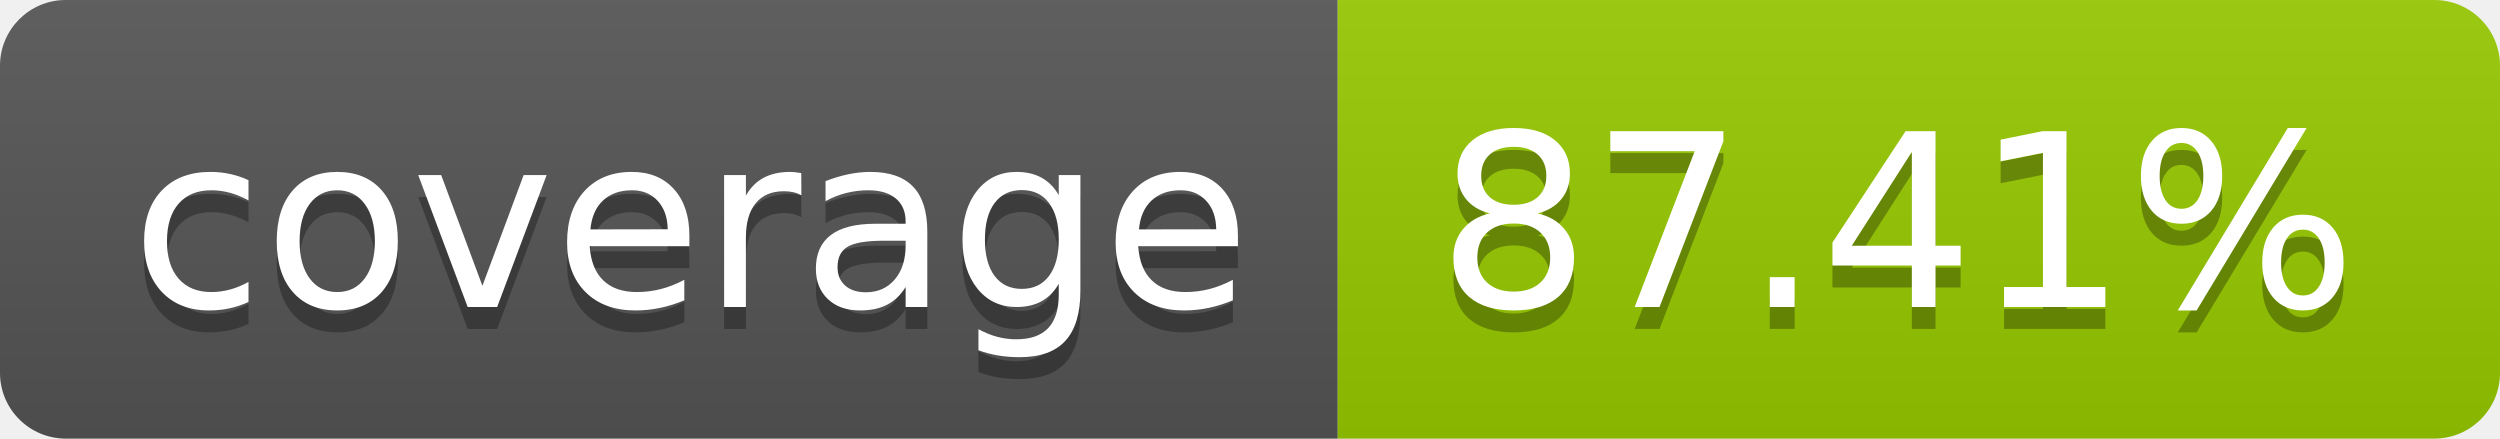
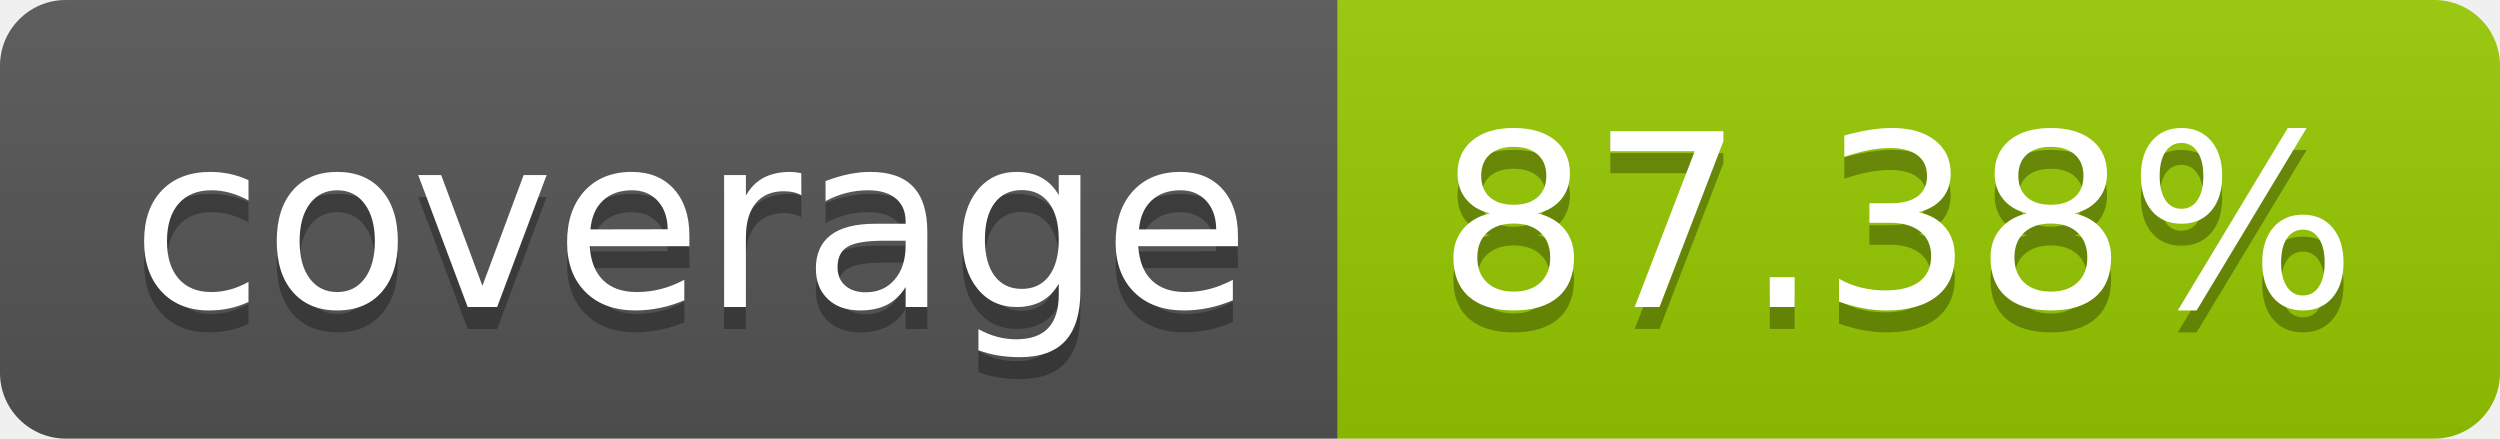
- <svg xmlns="http://www.w3.org/2000/svg" width="114" height="20" role="img" aria-label="coverage: 87.41%">
+ <svg xmlns="http://www.w3.org/2000/svg" width="114" height="20" role="img" aria-label="coverage: 87.38%">
  <linearGradient id="s" x2="0" y2="100%">
    <stop offset="0" stop-color="#bbb" stop-opacity=".1" />
    <stop offset="1" stop-opacity=".1" />
  </linearGradient>
  <clipPath id="r">
    <rect width="114" height="20" rx="3" fill="#fff" />
  </clipPath>
  <g clip-path="url(#r)">
    <rect width="61" height="20" fill="#555" />
    <rect x="61" width="53" height="20" fill="#97ca00" />
    <rect width="114" height="20" fill="url(#s)" />
  </g>
  <g fill="#fff" text-anchor="middle" font-family="Verdana,Geneva,DejaVu Sans,sans-serif" text-rendering="geometricPrecision" font-size="110">
    <text aria-hidden="true" x="315" y="150" fill="#010101" fill-opacity=".3" transform="scale(.1)" textLength="510">coverage</text>
    <text x="315" y="140" transform="scale(.1)" fill="#fff" textLength="510">coverage</text>
-     <text aria-hidden="true" x="865" y="150" fill="#010101" fill-opacity=".3" transform="scale(.1)" textLength="430">87.41%</text>
-     <text x="865" y="140" transform="scale(.1)" fill="#fff" textLength="430">87.41%</text>
+     <text aria-hidden="true" x="865" y="150" fill="#010101" fill-opacity=".3" transform="scale(.1)" textLength="430">87.38%</text>
+     <text x="865" y="140" transform="scale(.1)" fill="#fff" textLength="430">87.38%</text>
  </g>
</svg>
